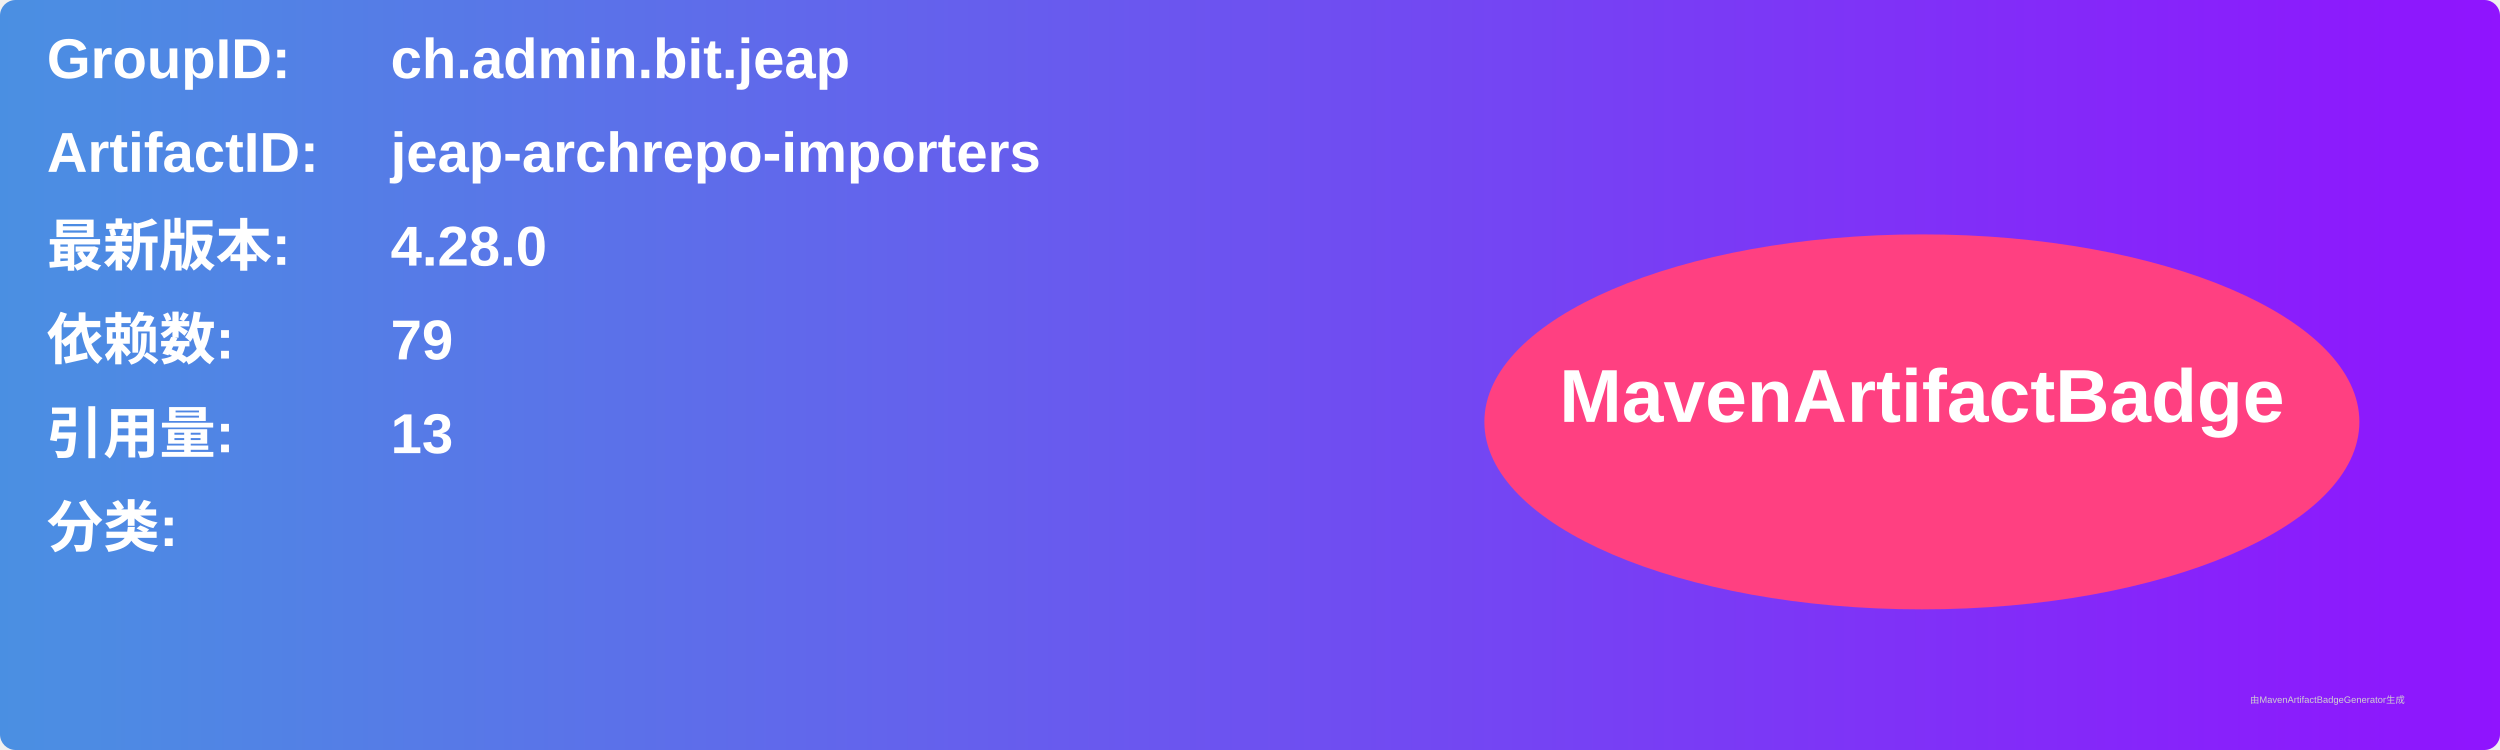
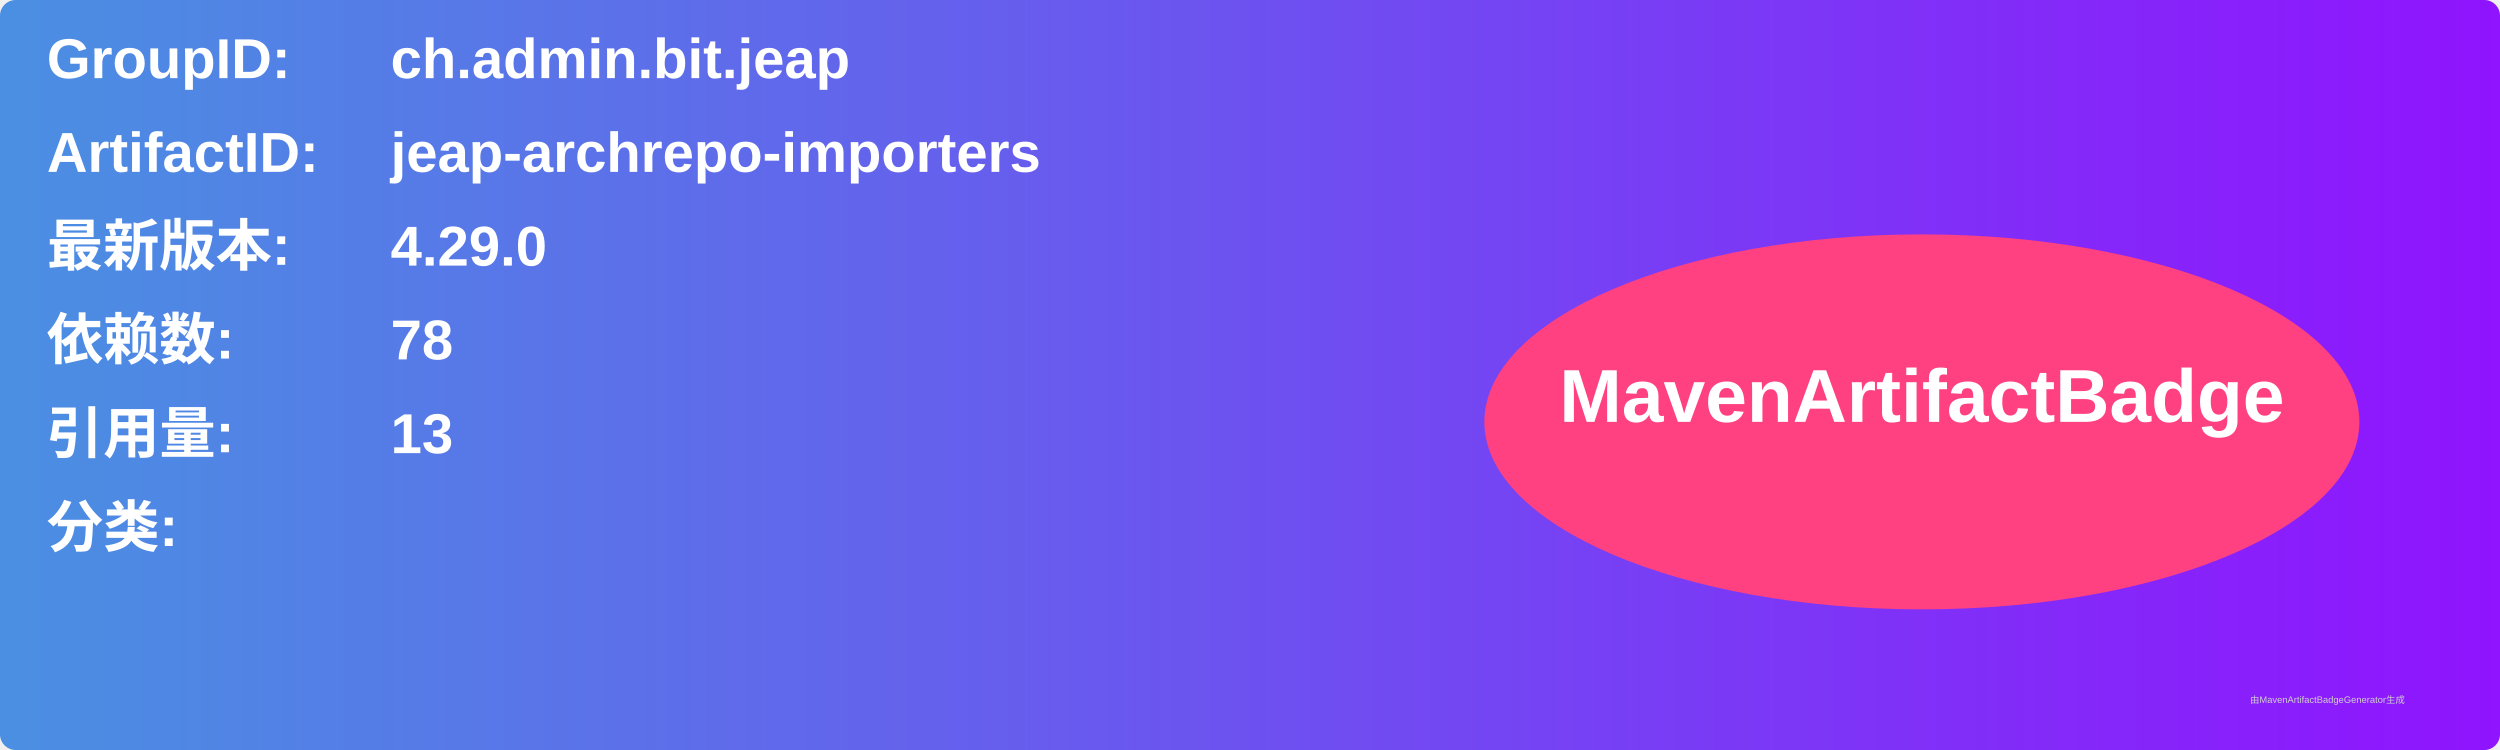
<svg xmlns="http://www.w3.org/2000/svg" width="800" height="240" viewBox="0 0 800 240">
  <linearGradient id="grad" x1="0%" y1="0%" x2="100%" y2="0%">
    <stop offset="0%" stop-color="#4a90e2" />
    <stop offset="100%" stop-color="#9013fe" />
  </linearGradient>
  <rect width="100%" height="100%" rx="5" ry="5" fill="url(#grad)" />
  <g transform="translate(15, 15)">
    <text x="0" y="10" font-family="Arial" font-size="18" fill="white" font-weight="bold" width="260">GroupID:</text>
    <text x="110" y="10" font-family="Arial" font-size="18" fill="white" font-weight="bold" width="460">ch.admin.bit.jeap</text>
    <text x="0" y="40" font-family="Arial" font-size="18" fill="white" font-weight="bold" width="260">ArtifactID:</text>
    <text x="110" y="40" font-family="Arial" font-size="18" fill="white" font-weight="bold" width="460">jeap-archrepo-importers</text>
    <text x="0" y="70" font-family="Arial" font-size="18" fill="white" font-weight="bold">最新版本:</text>
    <text x="110" y="70" font-family="Arial" font-size="18" fill="white" font-weight="bold">
-       <tspan font-weight="bold">4.28.0</tspan>
+       <tspan font-weight="bold">4.29.0</tspan>
    </text>
    <text x="0" y="100" font-family="Arial" font-size="18" fill="white" font-weight="bold">依赖数: </text>
    <text x="110" y="100" font-family="Arial" font-size="18" fill="white">
-       <tspan font-weight="bold">79</tspan>
+       <tspan font-weight="bold">78</tspan>
    </text>
    <text x="0" y="130" font-family="Arial" font-size="18" fill="white" font-weight="bold">引用量: </text>
    <text x="110" y="130" font-family="Arial" font-size="18" fill="white">
      <tspan font-weight="bold">13</tspan>
    </text>
    <text x="0" y="160" font-family="Arial" font-size="18" fill="white" font-weight="bold">分类:</text>
    <text x="10" y="190" font-family="Arial" font-size="10" fill="white">
      <tspan font-weight="bold" />
    </text>
    <ellipse cx="600" cy="120" rx="140" ry="60" fill="#ff4081" />
    <text x="600" y="120" text-anchor="middle" font-family="Arial" font-size="24" fill="white" font-weight="bold">MavenArtifactBadge</text>
  </g>
  <text x="720" y="225" font-family="Arial" font-size="3" fill="#d0d0d0">由MavenArtifactBadgeGenerator生成</text>
</svg>
